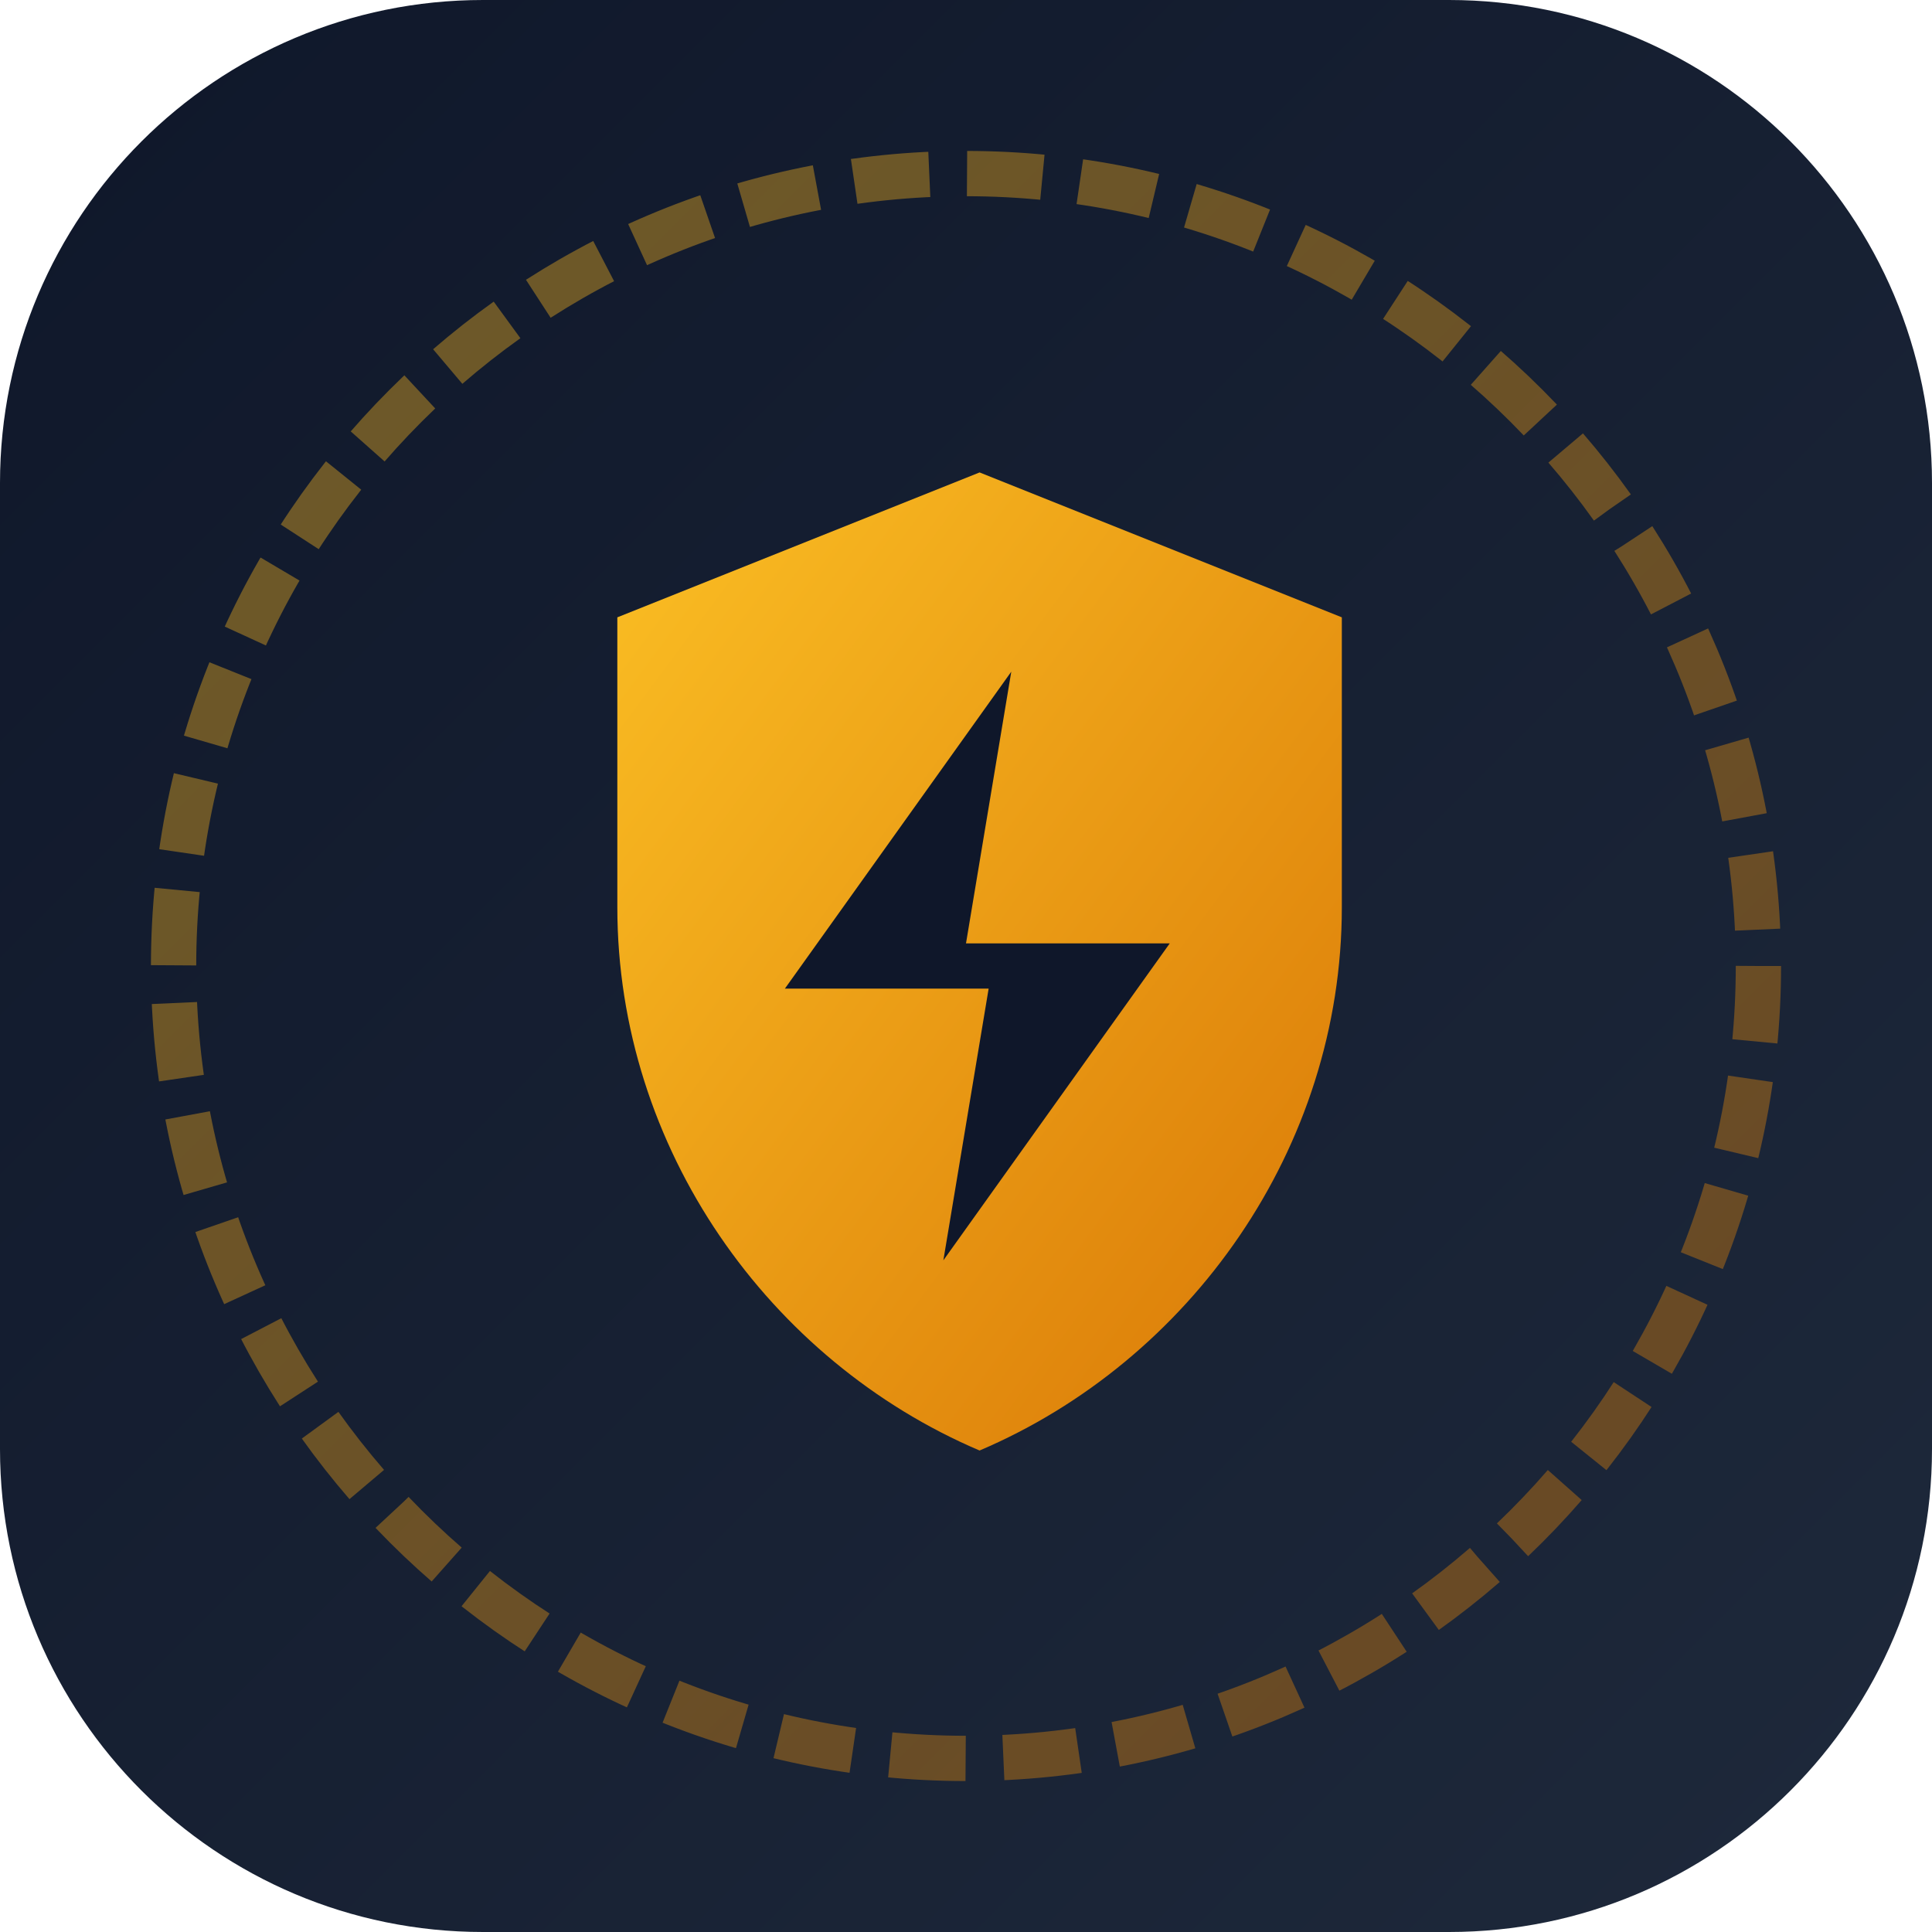
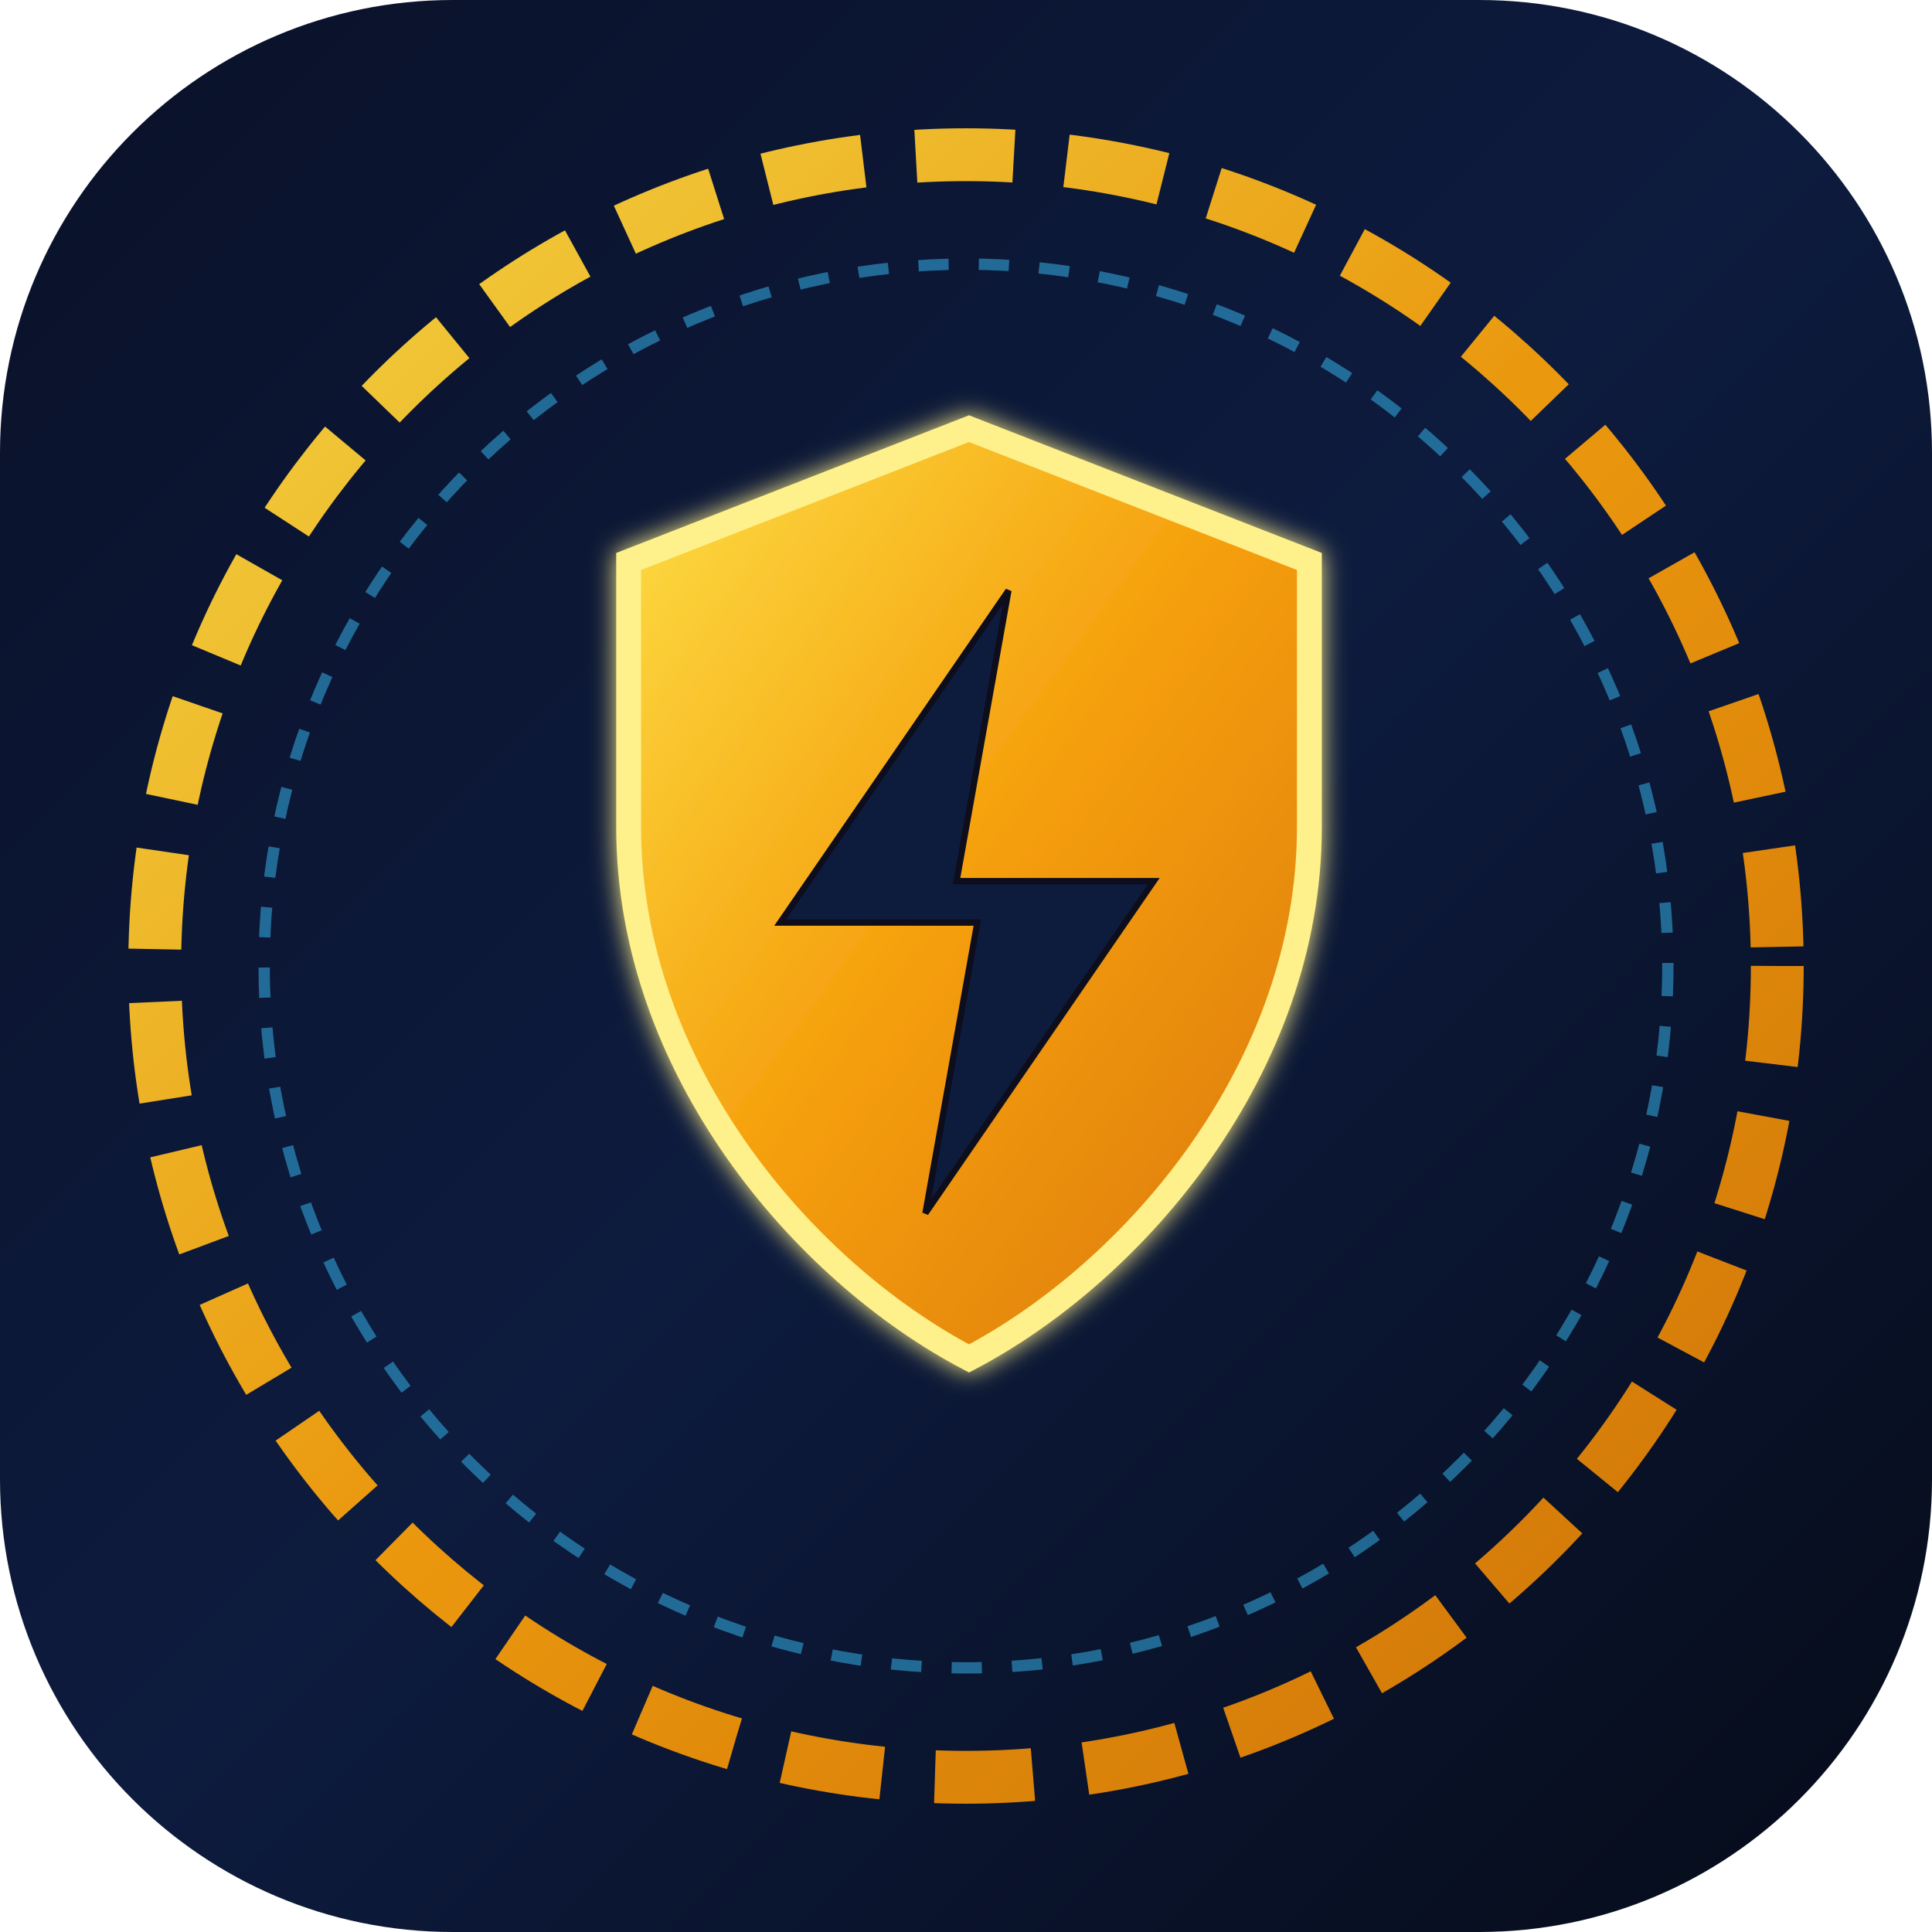
<svg xmlns="http://www.w3.org/2000/svg" viewBox="0 0 512 512" width="512" height="512">
  <defs>
-     <linearGradient id="bg" x1="0%" y1="0%" x2="100%" y2="100%">
-       <stop offset="0%" stop-color="#0f172a" />
-       <stop offset="100%" stop-color="#1e293b" />
+     <linearGradient id="bgGrad" x1="0%" y1="0%" x2="100%" y2="100%">
+       <stop offset="0%" stop-color="#0a1128" />
+       <stop offset="50%" stop-color="#0d1b3e" />
+       <stop offset="100%" stop-color="#060b18" />
    </linearGradient>
-     <linearGradient id="amberGrad" x1="0%" y1="0%" x2="100%" y2="100%">
-       <stop offset="0%" stop-color="#fbbf24" />
+     <linearGradient id="goldGrad" x1="0%" y1="0%" x2="100%" y2="100%">
+       <stop offset="0%" stop-color="#fde047" />
+       <stop offset="50%" stop-color="#f59e0b" />
      <stop offset="100%" stop-color="#d97706" />
    </linearGradient>
+     <linearGradient id="blueGlow" x1="0%" y1="0%" x2="100%" y2="100%">
+       <stop offset="0%" stop-color="#38bdf8" />
+       <stop offset="100%" stop-color="#1d4ed8" />
+     </linearGradient>
+     <filter id="glowFilter" x="-20%" y="-20%" width="140%" height="140%">
+       <feGaussianBlur stdDeviation="6" result="blur" />
+       <feComposite in="SourceGraphic" in2="blur" operator="over" />
+     </filter>
  </defs>
-   <rect width="512" height="512" rx="128" fill="url(#bg)" />
-   <circle cx="256" cy="256" r="210" fill="none" stroke="url(#amberGrad)" stroke-width="12" stroke-dasharray="20 10" opacity="0.4" />
-   <g transform="translate(106, 106) scale(0.6)">
-     <path d="M256 32 L416 96 V224 C416 330.7 348.8 424.5 256 464 C163.2 424.5 96 330.7 96 224 V96 L256 32 Z" fill="url(#amberGrad)" />
-     <path d="M270 120 L170 260 H260 L240 380 L340 240 H250 L270 120 Z" fill="#0f172a" />
+   <rect width="512" height="512" rx="120" fill="url(#bgGrad)" />
+   <circle cx="256" cy="256" r="215" fill="none" stroke="url(#goldGrad)" stroke-width="14" stroke-dasharray="26 14" opacity="0.95" />
+   <circle cx="256" cy="256" r="186" fill="none" stroke="#38bdf8" stroke-width="3" stroke-dasharray="8 8" opacity="0.5" />
+   <g transform="translate(116, 96) scale(0.55)" filter="url(#glowFilter)">
+     <path d="M256 32 L420 96 V224 C420 340 336 438 256 480 C176 438 92 340 92 224 V96 L256 32 Z" fill="url(#goldGrad)" stroke="#fef08a" stroke-width="12" />
+     <path d="M275 110 L165 270 H260 L235 410 L345 250 H250 L275 110 Z" fill="#0d1b3e" stroke="#070c1e" stroke-width="3" />
  </g>
</svg>
